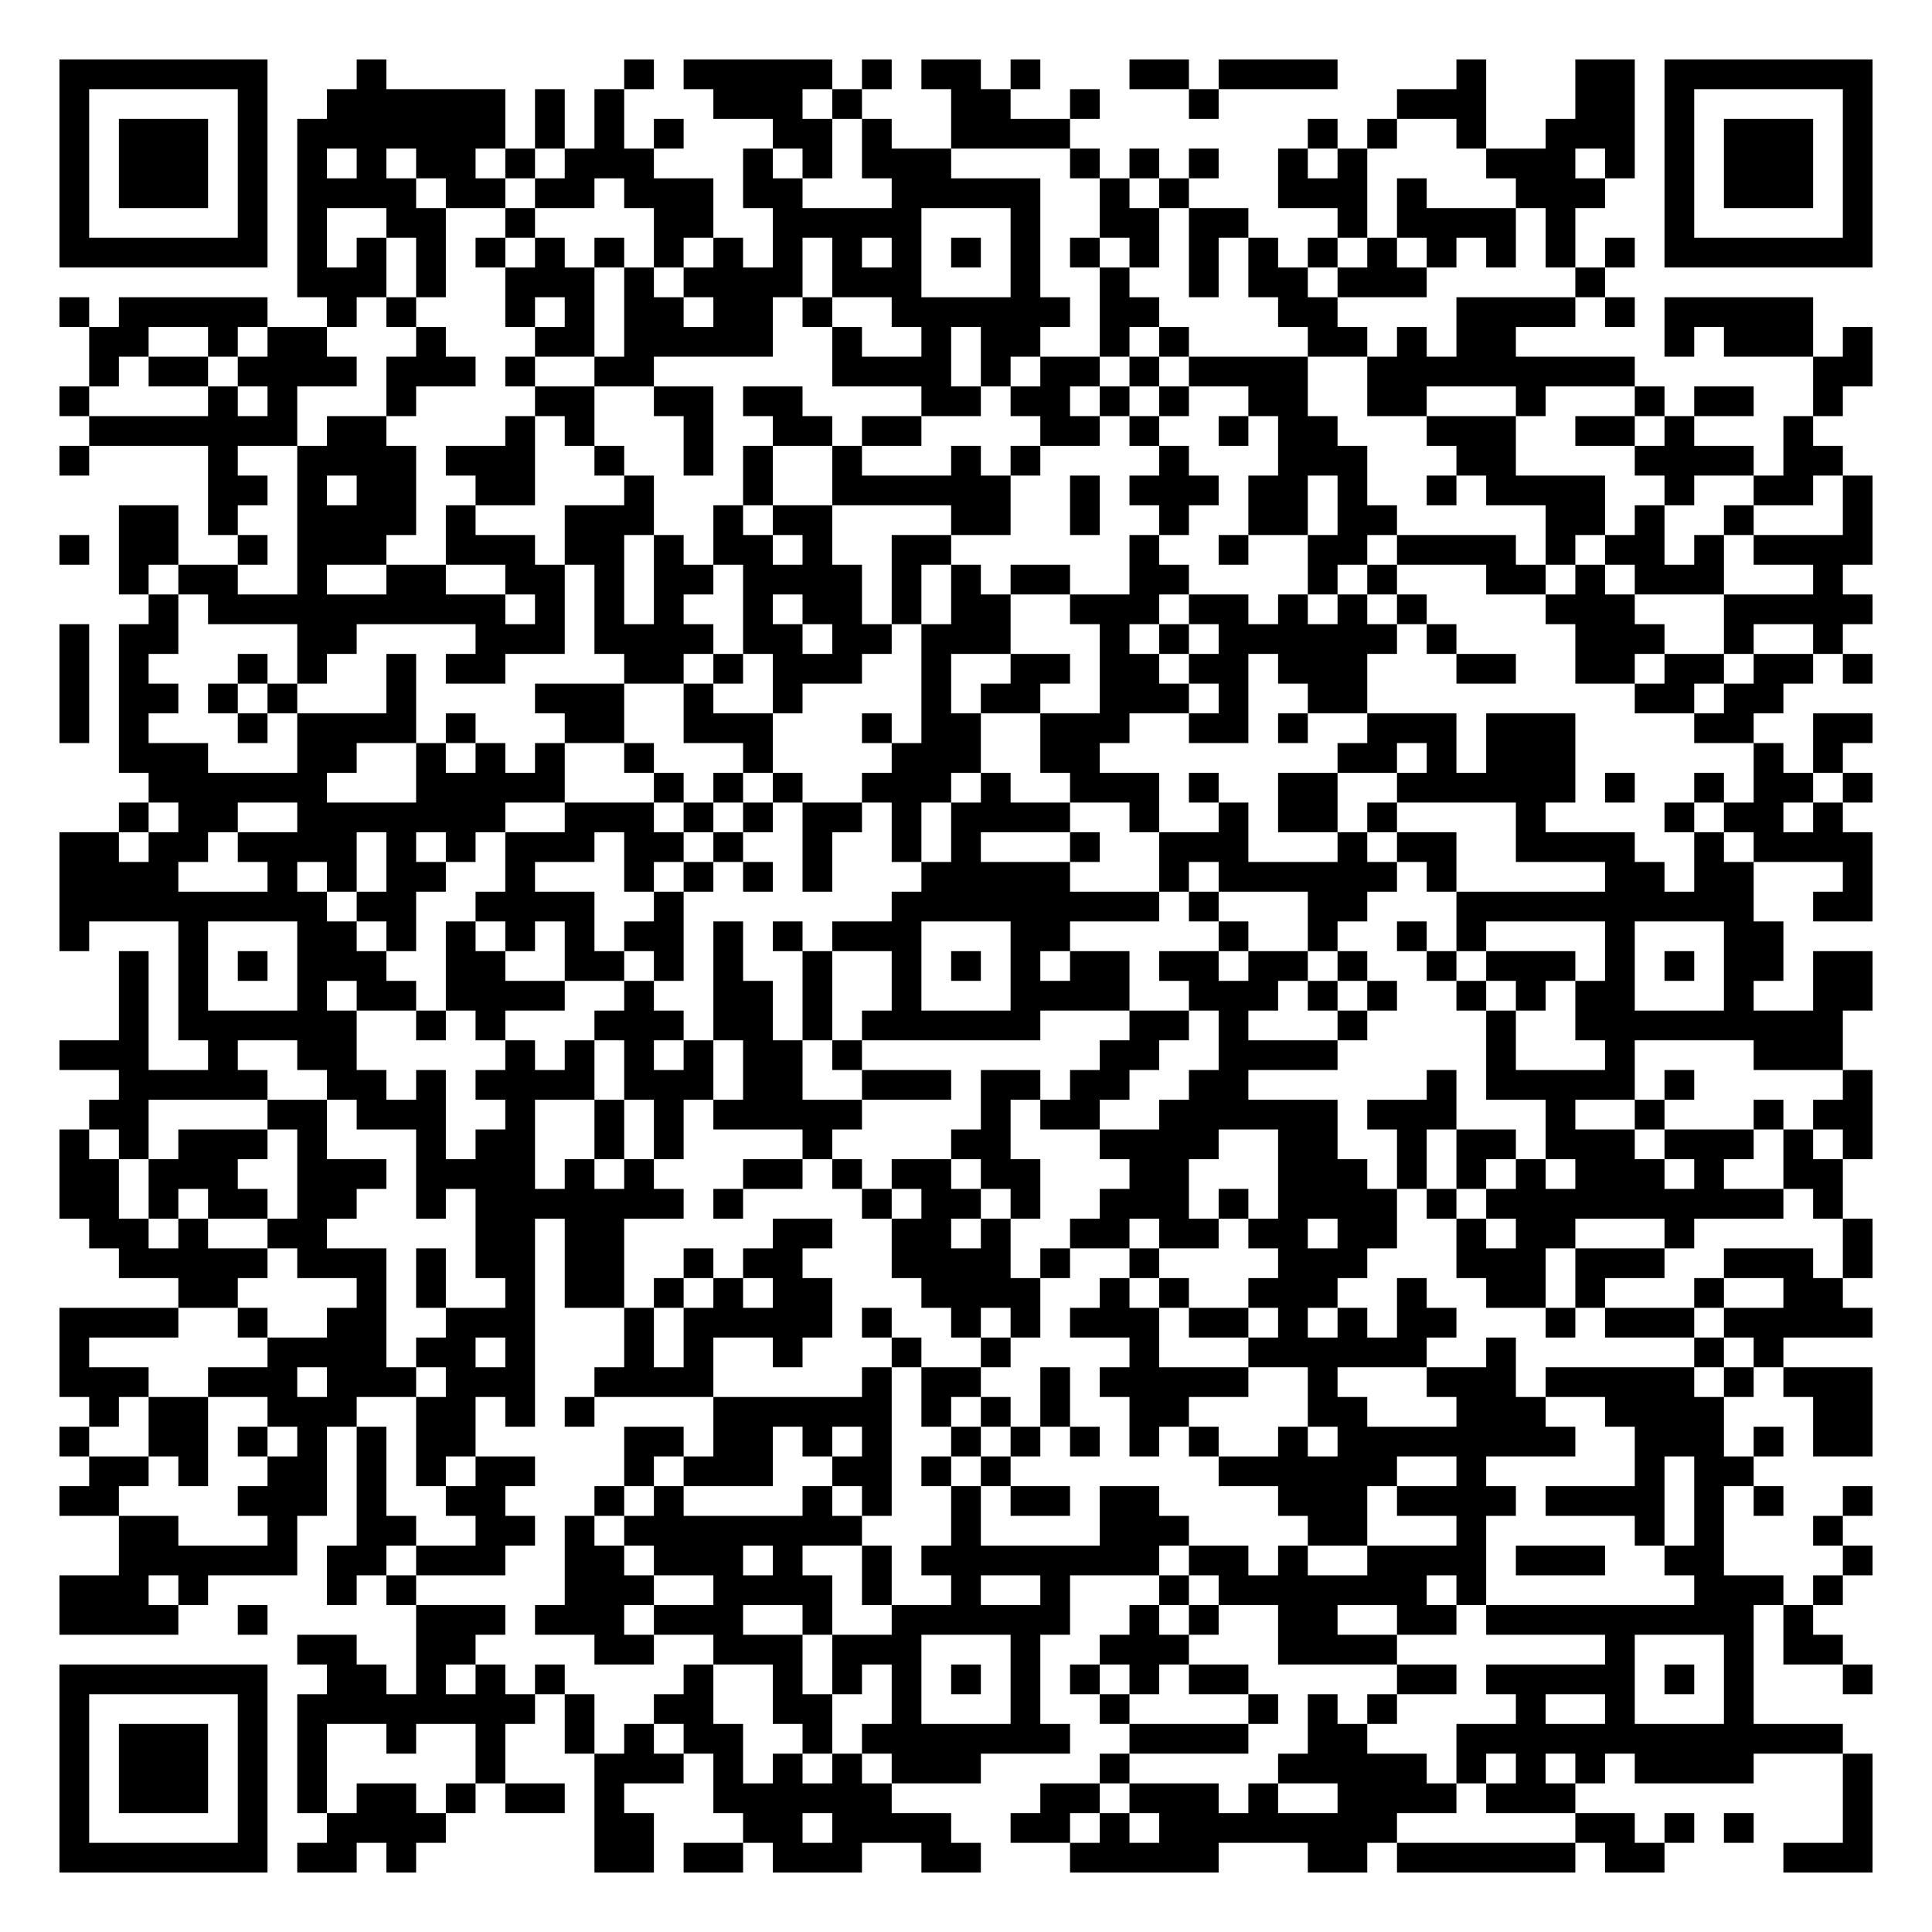
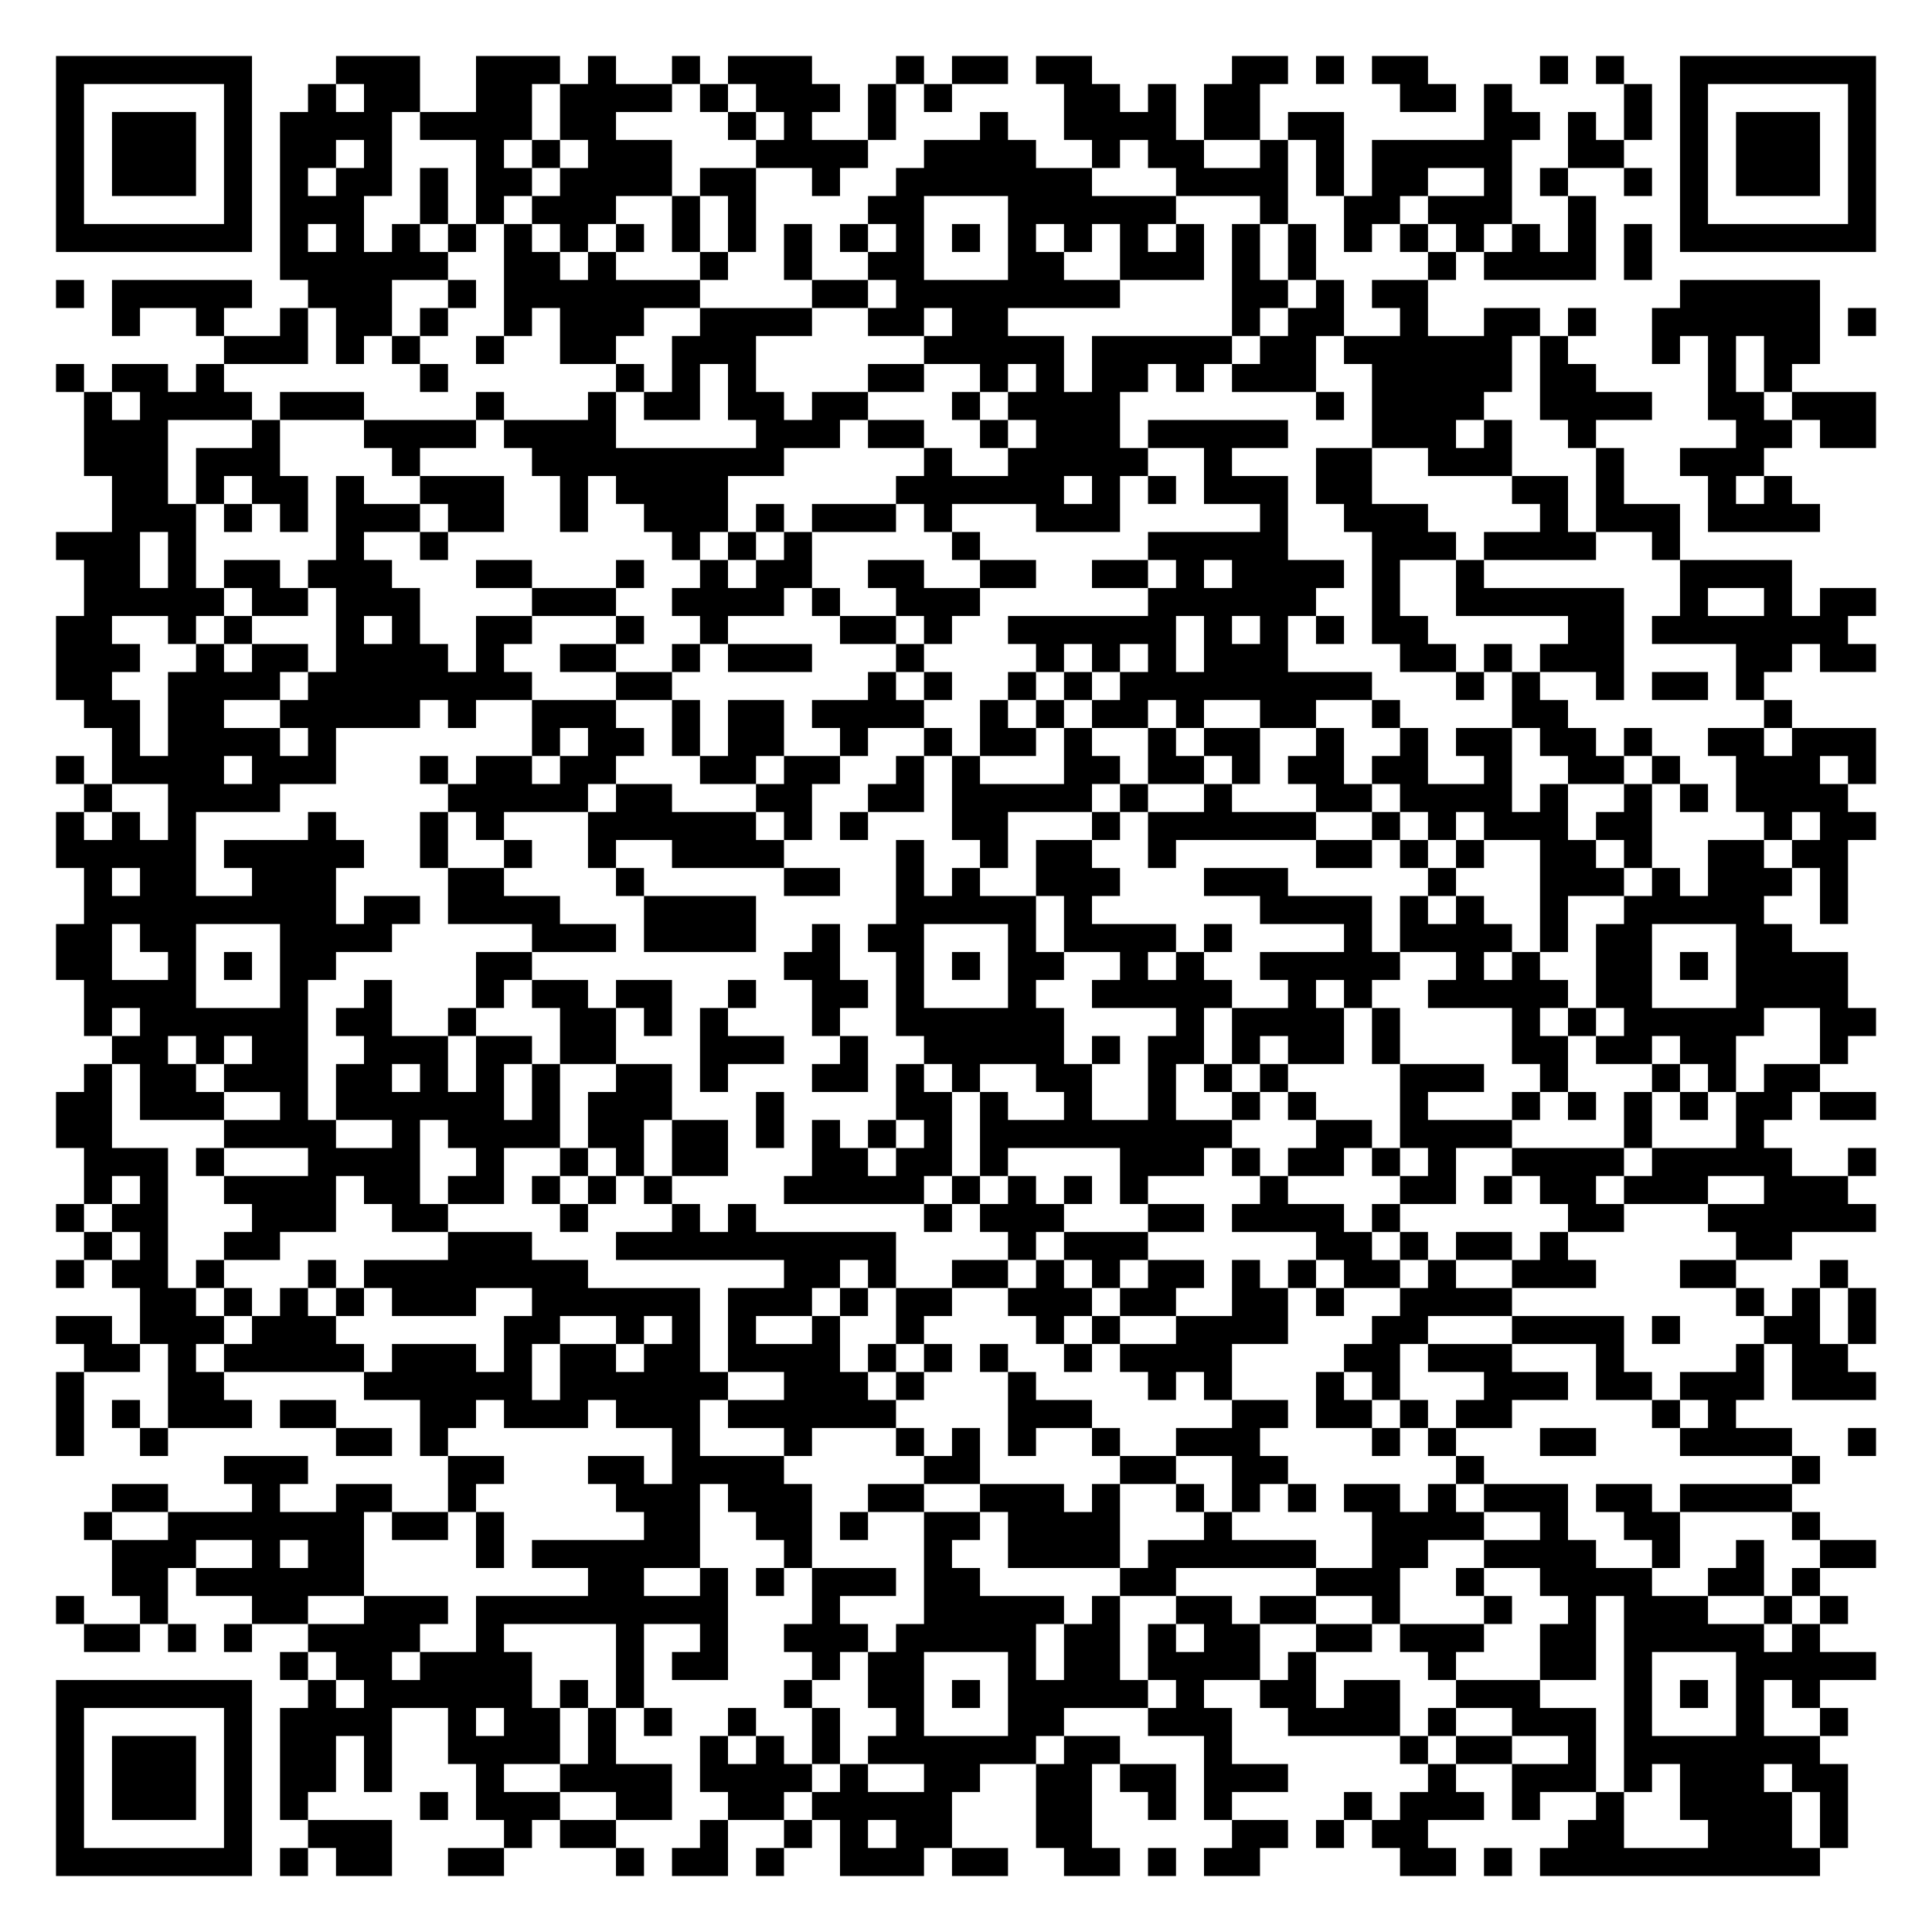
- <svg xmlns="http://www.w3.org/2000/svg" width="260" height="260" class="segno">
+ <svg xmlns="http://www.w3.org/2000/svg" width="276" height="276" class="segno">
  <g transform="scale(4)">
-     <path fill="#fff" d="M0 0h65v65h-65z" />
-     <path class="qrline" stroke="#000" d="M2 2.5h7m3 0h1m8 0h1m1 0h5m1 0h1m1 0h2m1 0h1m3 0h2m1 0h4m4 0h1m3 0h2m1 0h7m-61 1h1m5 0h1m2 0h6m1 0h1m1 0h1m3 0h3m1 0h1m3 0h2m2 0h1m3 0h1m6 0h3m3 0h2m1 0h1m5 0h1m-61 1h1m1 0h3m1 0h1m1 0h7m1 0h1m1 0h1m1 0h1m3 0h2m1 0h1m2 0h4m8 0h1m1 0h1m2 0h1m2 0h3m1 0h1m1 0h3m1 0h1m-61 1h1m1 0h3m1 0h1m1 0h1m1 0h1m1 0h2m1 0h1m1 0h3m3 0h1m1 0h1m1 0h3m4 0h1m1 0h1m1 0h1m2 0h1m1 0h1m4 0h3m1 0h1m1 0h1m1 0h3m1 0h1m-61 1h1m1 0h3m1 0h1m1 0h4m1 0h2m1 0h2m1 0h3m1 0h2m3 0h5m2 0h1m1 0h1m3 0h3m1 0h1m3 0h3m2 0h1m1 0h3m1 0h1m-61 1h1m5 0h1m1 0h1m2 0h2m2 0h1m4 0h2m2 0h5m3 0h1m2 0h2m1 0h2m3 0h1m1 0h4m1 0h1m3 0h1m5 0h1m-61 1h7m1 0h1m1 0h1m1 0h1m1 0h1m1 0h1m1 0h1m1 0h1m1 0h1m1 0h1m1 0h1m1 0h1m1 0h1m1 0h1m1 0h1m1 0h1m1 0h1m1 0h1m1 0h1m1 0h1m1 0h1m1 0h1m1 0h1m1 0h1m1 0h7m-53 1h3m1 0h1m2 0h3m1 0h1m1 0h4m1 0h3m3 0h1m2 0h1m2 0h1m1 0h2m1 0h3m5 0h1m-52 1h1m1 0h5m2 0h1m1 0h1m3 0h1m1 0h1m1 0h2m1 0h2m1 0h1m2 0h6m1 0h2m4 0h2m4 0h4m1 0h1m1 0h5m-58 1h2m2 0h1m1 0h2m3 0h1m3 0h2m1 0h5m2 0h1m2 0h1m1 0h2m2 0h1m1 0h1m4 0h2m1 0h1m1 0h2m5 0h1m1 0h3m1 0h1m-60 1h1m1 0h2m1 0h4m1 0h3m1 0h1m2 0h2m6 0h4m1 0h1m1 0h2m1 0h1m1 0h4m2 0h9m6 0h2m-61 1h1m4 0h1m1 0h1m3 0h1m4 0h2m2 0h2m1 0h2m4 0h2m1 0h2m1 0h1m1 0h1m2 0h2m2 0h2m3 0h1m3 0h1m1 0h2m2 0h1m-59 1h7m1 0h2m4 0h1m1 0h1m3 0h1m2 0h2m1 0h2m4 0h2m1 0h1m2 0h1m1 0h2m3 0h3m2 0h2m1 0h1m3 0h1m-59 1h1m4 0h1m2 0h4m1 0h3m2 0h1m2 0h1m1 0h1m2 0h1m3 0h1m1 0h1m4 0h1m3 0h3m3 0h2m4 0h4m1 0h2m-55 1h2m1 0h1m1 0h2m2 0h2m3 0h1m3 0h1m2 0h6m2 0h1m1 0h3m1 0h2m1 0h1m2 0h1m1 0h4m2 0h1m2 0h2m1 0h1m-59 1h2m1 0h1m2 0h4m1 0h1m3 0h3m2 0h1m1 0h2m4 0h2m2 0h1m2 0h1m2 0h2m1 0h2m5 0h2m1 0h1m2 0h1m3 0h1m-61 1h1m1 0h2m2 0h1m1 0h3m2 0h3m1 0h2m1 0h1m1 0h2m1 0h1m2 0h2m6 0h1m2 0h1m2 0h2m1 0h4m1 0h1m1 0h2m1 0h1m1 0h4m-59 1h1m1 0h2m2 0h1m2 0h2m2 0h2m1 0h1m1 0h2m1 0h4m1 0h1m1 0h1m1 0h2m2 0h2m4 0h1m1 0h1m3 0h2m1 0h1m1 0h3m3 0h1m-57 1h1m1 0h10m1 0h1m1 0h1m1 0h1m2 0h1m1 0h2m1 0h1m1 0h2m2 0h3m1 0h2m1 0h1m1 0h1m1 0h1m4 0h3m3 0h5m-61 1h1m1 0h2m4 0h2m4 0h3m1 0h4m1 0h2m1 0h2m1 0h3m3 0h1m1 0h1m1 0h6m1 0h1m4 0h3m2 0h1m2 0h1m-60 1h1m1 0h1m3 0h1m1 0h1m2 0h1m1 0h2m4 0h2m1 0h1m1 0h3m2 0h1m2 0h2m1 0h2m1 0h2m1 0h3m3 0h2m2 0h2m1 0h2m1 0h2m1 0h1m-61 1h1m1 0h2m1 0h1m1 0h1m3 0h1m4 0h3m2 0h1m2 0h1m4 0h1m1 0h2m2 0h3m1 0h1m2 0h2m9 0h2m1 0h2m-58 1h1m1 0h1m3 0h1m1 0h4m1 0h1m3 0h2m2 0h3m3 0h1m1 0h2m2 0h3m2 0h2m1 0h1m2 0h3m1 0h3m4 0h2m2 0h2m-59 1h3m3 0h2m2 0h1m1 0h1m1 0h1m2 0h1m3 0h1m4 0h3m2 0h2m8 0h2m1 0h1m1 0h3m6 0h1m1 0h1m-57 1h6m3 0h5m3 0h1m1 0h1m1 0h1m2 0h3m1 0h1m2 0h3m1 0h1m2 0h2m2 0h6m1 0h1m2 0h1m1 0h2m1 0h1m-59 1h1m1 0h2m2 0h7m2 0h3m1 0h1m1 0h1m1 0h2m1 0h1m1 0h4m2 0h1m2 0h1m1 0h2m1 0h1m4 0h1m4 0h1m1 0h2m1 0h1m-60 1h2m1 0h2m1 0h4m1 0h1m1 0h1m1 0h3m1 0h2m1 0h1m2 0h1m2 0h1m1 0h1m3 0h1m2 0h3m3 0h1m1 0h2m2 0h4m2 0h1m1 0h4m-61 1h4m3 0h1m1 0h1m1 0h2m2 0h1m3 0h1m1 0h1m1 0h1m1 0h1m3 0h5m3 0h1m1 0h6m1 0h1m5 0h2m1 0h2m3 0h1m-61 1h9m1 0h2m2 0h4m2 0h1m7 0h9m1 0h1m3 0h2m3 0h10m2 0h2m-61 1h1m3 0h1m3 0h2m1 0h1m1 0h1m1 0h1m1 0h1m1 0h2m1 0h1m1 0h1m1 0h3m3 0h2m5 0h1m2 0h1m2 0h1m1 0h1m4 0h1m3 0h2m-56 1h1m1 0h1m1 0h1m1 0h3m2 0h2m2 0h2m1 0h1m1 0h1m2 0h1m2 0h1m1 0h1m1 0h1m1 0h2m1 0h2m1 0h2m1 0h1m2 0h1m1 0h3m1 0h1m1 0h1m1 0h2m1 0h2m-59 1h1m1 0h1m3 0h1m1 0h2m1 0h4m2 0h1m2 0h2m1 0h1m2 0h1m3 0h4m2 0h3m1 0h1m1 0h1m2 0h1m1 0h1m1 0h2m3 0h1m2 0h2m-59 1h1m1 0h6m2 0h1m1 0h1m3 0h3m1 0h2m1 0h1m1 0h6m3 0h2m1 0h1m3 0h1m4 0h1m2 0h9m-60 1h3m2 0h1m2 0h2m5 0h1m1 0h1m1 0h1m1 0h1m1 0h2m1 0h1m8 0h2m2 0h4m5 0h1m3 0h1m4 0h3m-58 1h5m2 0h2m1 0h1m1 0h4m1 0h3m1 0h2m2 0h3m1 0h2m1 0h2m2 0h2m6 0h1m1 0h5m1 0h1m5 0h1m-60 1h2m4 0h2m1 0h3m2 0h1m2 0h1m1 0h1m1 0h5m4 0h1m1 0h2m2 0h6m1 0h3m3 0h1m2 0h1m3 0h1m1 0h2m-61 1h1m1 0h1m1 0h3m1 0h1m3 0h1m1 0h2m2 0h1m1 0h1m4 0h1m4 0h2m3 0h4m2 0h2m2 0h1m1 0h2m1 0h3m1 0h3m1 0h1m1 0h1m-61 1h2m1 0h3m2 0h3m1 0h4m1 0h1m1 0h1m3 0h2m1 0h1m1 0h2m1 0h2m3 0h2m3 0h3m1 0h1m1 0h1m1 0h1m1 0h3m1 0h1m2 0h2m-60 1h2m1 0h1m1 0h2m1 0h2m2 0h1m1 0h7m1 0h1m4 0h1m1 0h2m1 0h1m2 0h3m1 0h1m1 0h4m1 0h1m1 0h10m1 0h1m-59 1h2m1 0h1m2 0h2m5 0h2m1 0h2m5 0h2m2 0h2m1 0h1m2 0h2m1 0h2m1 0h2m1 0h2m2 0h1m1 0h2m3 0h1m5 0h1m-59 1h5m1 0h3m1 0h1m1 0h2m1 0h2m2 0h1m1 0h2m3 0h4m1 0h1m2 0h1m4 0h3m3 0h3m1 0h3m2 0h3m1 0h1m-57 1h2m4 0h1m1 0h1m2 0h1m1 0h2m1 0h1m1 0h1m1 0h2m3 0h4m2 0h1m1 0h1m2 0h3m2 0h1m2 0h2m1 0h1m3 0h1m2 0h2m-60 1h4m2 0h1m2 0h2m2 0h3m3 0h1m1 0h5m1 0h1m2 0h1m1 0h1m1 0h3m1 0h2m1 0h1m1 0h1m1 0h2m3 0h1m1 0h3m1 0h5m-61 1h1m6 0h4m1 0h2m1 0h1m3 0h1m1 0h1m2 0h1m3 0h1m2 0h1m4 0h1m3 0h6m2 0h1m6 0h1m1 0h1m-58 1h3m2 0h3m1 0h3m1 0h3m2 0h4m5 0h1m1 0h2m2 0h1m1 0h5m2 0h1m3 0h3m1 0h5m1 0h1m1 0h3m-60 1h1m1 0h2m2 0h3m2 0h2m1 0h1m1 0h1m4 0h6m1 0h1m1 0h1m1 0h1m2 0h2m4 0h2m3 0h3m2 0h4m3 0h2m-61 1h1m2 0h2m1 0h1m1 0h1m1 0h1m1 0h2m5 0h2m1 0h2m1 0h1m1 0h1m2 0h1m1 0h1m1 0h1m1 0h1m1 0h1m2 0h1m1 0h8m2 0h3m1 0h1m1 0h2m-60 1h2m1 0h1m2 0h2m1 0h1m1 0h1m1 0h2m3 0h1m1 0h3m2 0h2m1 0h1m1 0h1m7 0h6m2 0h1m5 0h1m1 0h2m-57 1h2m4 0h3m1 0h1m2 0h2m3 0h1m1 0h1m4 0h1m1 0h1m2 0h1m1 0h2m1 0h2m4 0h3m1 0h4m1 0h4m1 0h1m1 0h1m2 0h1m-59 1h2m3 0h1m2 0h2m2 0h2m1 0h1m1 0h8m3 0h1m4 0h3m4 0h2m3 0h1m5 0h1m1 0h1m3 0h1m-58 1h6m1 0h2m1 0h3m2 0h2m1 0h3m1 0h1m2 0h1m1 0h8m1 0h2m1 0h1m2 0h4m1 0h3m2 0h2m4 0h1m-61 1h3m1 0h1m4 0h1m1 0h1m5 0h3m2 0h4m1 0h1m2 0h1m2 0h1m3 0h1m1 0h7m1 0h1m7 0h3m1 0h1m-60 1h4m2 0h1m5 0h3m1 0h3m1 0h3m2 0h1m2 0h6m2 0h1m1 0h1m2 0h2m2 0h2m1 0h9m1 0h1m-51 1h2m2 0h2m4 0h2m2 0h3m1 0h3m3 0h1m2 0h3m3 0h4m7 0h1m3 0h1m1 0h2m-60 1h7m2 0h2m1 0h1m1 0h1m1 0h1m4 0h1m2 0h1m1 0h1m1 0h1m1 0h1m1 0h1m1 0h1m1 0h1m1 0h2m5 0h2m1 0h5m1 0h1m1 0h1m3 0h1m-61 1h1m5 0h1m1 0h8m1 0h1m2 0h2m2 0h2m2 0h1m3 0h1m2 0h1m4 0h1m1 0h1m1 0h1m4 0h1m2 0h1m3 0h1m-57 1h1m1 0h3m1 0h1m1 0h1m2 0h1m2 0h1m2 0h1m1 0h1m1 0h2m2 0h1m1 0h7m2 0h4m2 0h2m3 0h13m-60 1h1m1 0h3m1 0h1m1 0h1m5 0h1m3 0h3m1 0h1m1 0h1m1 0h1m1 0h3m4 0h1m5 0h5m1 0h1m1 0h1m1 0h1m1 0h4m3 0h1m-61 1h1m1 0h3m1 0h1m1 0h1m1 0h2m1 0h1m1 0h2m1 0h1m3 0h6m5 0h2m1 0h3m1 0h1m2 0h4m1 0h3m9 0h1m-61 1h1m5 0h1m2 0h4m5 0h2m3 0h2m1 0h4m2 0h2m1 0h1m1 0h8m6 0h2m1 0h1m1 0h1m3 0h1m-61 1h7m1 0h2m1 0h1m6 0h2m1 0h2m1 0h3m2 0h2m3 0h5m3 0h2m1 0h6m1 0h2m4 0h3" />
+     <path fill="#fff" d="M0 0h69v69h-69z" />
+     <path class="qrline" stroke="#000" d="M2 2.5h7m3 0h3m2 0h3m1 0h1m2 0h1m1 0h3m3 0h1m1 0h2m1 0h2m5 0h2m1 0h1m1 0h2m4 0h1m1 0h1m2 0h7m-65 1h1m5 0h1m2 0h1m1 0h2m2 0h2m1 0h4m1 0h1m1 0h3m1 0h1m1 0h1m4 0h2m1 0h1m1 0h2m5 0h2m1 0h1m4 0h1m1 0h1m5 0h1m-65 1h1m1 0h3m1 0h1m1 0h4m1 0h4m1 0h2m4 0h1m1 0h1m2 0h1m3 0h1m2 0h4m1 0h2m1 0h2m5 0h2m1 0h1m1 0h1m1 0h1m1 0h3m1 0h1m-65 1h1m1 0h3m1 0h1m1 0h2m1 0h1m3 0h1m1 0h1m1 0h3m3 0h4m2 0h4m2 0h1m1 0h2m2 0h1m1 0h1m1 0h5m2 0h2m2 0h1m1 0h3m1 0h1m-65 1h1m1 0h3m1 0h1m1 0h1m1 0h2m1 0h1m1 0h2m1 0h4m1 0h2m2 0h1m2 0h7m3 0h4m1 0h1m1 0h2m2 0h1m1 0h1m2 0h1m1 0h1m1 0h3m1 0h1m-65 1h1m5 0h1m1 0h3m2 0h1m1 0h1m1 0h3m2 0h1m1 0h1m4 0h2m3 0h6m3 0h1m2 0h2m1 0h3m2 0h1m3 0h1m5 0h1m-65 1h7m1 0h1m1 0h1m1 0h1m1 0h1m1 0h1m1 0h1m1 0h1m1 0h1m1 0h1m1 0h1m1 0h1m1 0h1m1 0h1m1 0h1m1 0h1m1 0h1m1 0h1m1 0h1m1 0h1m1 0h1m1 0h1m1 0h1m1 0h1m1 0h1m1 0h1m1 0h7m-57 1h6m2 0h2m1 0h1m3 0h1m2 0h1m2 0h2m3 0h2m2 0h3m1 0h1m1 0h1m4 0h1m1 0h4m1 0h1m-57 1h1m1 0h5m2 0h3m2 0h1m1 0h7m4 0h2m1 0h8m4 0h2m1 0h1m1 0h2m9 0h5m-61 1h1m2 0h1m2 0h1m1 0h2m1 0h1m2 0h1m1 0h3m2 0h4m2 0h2m1 0h2m8 0h1m1 0h2m2 0h1m2 0h2m1 0h1m2 0h6m1 0h1m-59 1h3m1 0h1m1 0h1m2 0h1m2 0h2m2 0h3m6 0h5m1 0h5m1 0h2m1 0h6m1 0h1m3 0h1m1 0h1m1 0h2m-63 1h1m1 0h2m1 0h1m7 0h1m6 0h1m1 0h1m1 0h1m4 0h2m2 0h1m1 0h1m1 0h2m1 0h1m1 0h3m2 0h5m1 0h2m4 0h1m1 0h1m-61 1h1m1 0h4m1 0h3m4 0h1m3 0h1m1 0h2m1 0h2m1 0h2m3 0h1m1 0h4m7 0h1m1 0h4m2 0h4m2 0h2m1 0h3m-64 1h3m3 0h1m3 0h4m1 0h4m5 0h3m1 0h2m2 0h1m1 0h3m1 0h5m3 0h3m1 0h1m2 0h1m5 0h2m1 0h2m-64 1h3m1 0h3m4 0h1m4 0h9m5 0h1m2 0h5m2 0h1m3 0h2m2 0h3m3 0h1m2 0h3m-59 1h2m1 0h1m1 0h2m1 0h1m2 0h3m2 0h1m1 0h4m6 0h6m1 0h1m1 0h1m1 0h3m1 0h2m5 0h2m1 0h1m3 0h1m1 0h1m-60 1h3m1 0h1m1 0h1m1 0h3m1 0h2m2 0h1m2 0h3m1 0h1m1 0h3m1 0h1m3 0h3m5 0h1m2 0h3m4 0h1m1 0h3m1 0h4m-63 1h3m1 0h1m5 0h1m2 0h1m8 0h1m1 0h1m1 0h1m5 0h1m6 0h5m3 0h3m1 0h4m2 0h1m-57 1h2m1 0h1m1 0h2m1 0h3m3 0h2m3 0h1m2 0h1m1 0h2m2 0h2m2 0h2m2 0h2m1 0h1m1 0h4m1 0h1m2 0h1m7 0h4m-61 1h5m1 0h2m1 0h3m4 0h3m2 0h4m1 0h1m2 0h3m6 0h6m2 0h1m2 0h6m2 0h1m2 0h1m1 0h2m-65 1h2m2 0h1m1 0h1m3 0h1m1 0h1m2 0h2m3 0h1m2 0h1m4 0h2m1 0h1m2 0h6m1 0h1m1 0h1m1 0h1m1 0h2m5 0h2m1 0h7m-64 1h3m2 0h1m1 0h2m1 0h4m1 0h1m2 0h2m2 0h1m1 0h3m3 0h1m4 0h1m1 0h1m1 0h1m1 0h3m4 0h2m1 0h1m1 0h3m4 0h2m1 0h2m-65 1h2m2 0h4m1 0h8m3 0h2m7 0h1m1 0h1m2 0h1m1 0h1m1 0h9m3 0h1m1 0h1m2 0h1m1 0h2m1 0h1m-60 1h2m1 0h2m2 0h5m1 0h1m2 0h3m2 0h1m1 0h2m1 0h4m2 0h1m1 0h1m1 0h2m1 0h1m2 0h2m2 0h1m4 0h2m7 0h1m-60 1h1m1 0h4m1 0h1m7 0h1m1 0h2m1 0h1m1 0h2m2 0h1m2 0h1m1 0h2m1 0h1m2 0h1m1 0h2m2 0h1m2 0h1m1 0h2m1 0h2m1 0h1m2 0h2m1 0h3m-65 1h1m1 0h4m1 0h3m3 0h1m1 0h2m1 0h2m3 0h2m1 0h2m2 0h1m1 0h1m3 0h2m1 0h2m1 0h1m1 0h2m1 0h2m2 0h1m2 0h2m1 0h1m2 0h3m1 0h1m-64 1h1m2 0h4m6 0h5m1 0h2m3 0h2m2 0h2m1 0h5m1 0h1m2 0h1m3 0h2m1 0h4m1 0h1m2 0h1m1 0h1m1 0h4m-64 1h1m1 0h1m1 0h1m4 0h1m3 0h1m1 0h1m3 0h6m1 0h1m1 0h1m3 0h2m3 0h1m1 0h6m2 0h1m1 0h1m1 0h3m1 0h2m4 0h1m1 0h2m-65 1h5m1 0h5m2 0h1m2 0h1m2 0h1m2 0h4m4 0h1m2 0h1m1 0h2m2 0h1m5 0h2m1 0h1m1 0h1m2 0h2m1 0h1m2 0h2m1 0h2m-63 1h1m1 0h2m2 0h3m4 0h2m4 0h1m5 0h2m2 0h1m1 0h1m2 0h3m3 0h3m5 0h1m3 0h3m1 0h1m1 0h3m1 0h1m-63 1h9m1 0h2m1 0h4m3 0h4m5 0h5m1 0h1m6 0h4m1 0h1m1 0h1m2 0h1m2 0h5m2 0h1m-64 1h2m1 0h2m3 0h4m5 0h3m1 0h4m2 0h1m1 0h2m3 0h1m1 0h4m1 0h1m4 0h1m1 0h4m1 0h1m1 0h2m3 0h2m-62 1h2m2 0h1m1 0h1m1 0h2m5 0h2m9 0h2m2 0h1m1 0h1m1 0h2m2 0h1m1 0h1m2 0h5m2 0h1m1 0h1m2 0h2m1 0h1m1 0h4m-63 1h4m3 0h1m2 0h1m3 0h1m1 0h2m1 0h2m2 0h1m2 0h2m1 0h1m3 0h1m2 0h5m2 0h1m1 0h1m2 0h5m1 0h2m3 0h4m-63 1h1m1 0h6m1 0h2m2 0h1m3 0h2m1 0h1m1 0h1m3 0h1m2 0h6m4 0h1m1 0h4m1 0h1m4 0h1m1 0h1m1 0h5m2 0h2m-63 1h2m1 0h1m1 0h2m2 0h3m1 0h2m1 0h2m3 0h3m2 0h1m2 0h5m1 0h1m1 0h2m1 0h1m1 0h2m1 0h1m4 0h2m1 0h2m1 0h2m3 0h1m-63 1h1m1 0h2m1 0h3m1 0h2m1 0h1m1 0h1m1 0h1m2 0h2m1 0h1m3 0h2m1 0h1m1 0h1m2 0h2m2 0h1m1 0h1m1 0h1m4 0h3m2 0h1m3 0h1m1 0h1m1 0h2m-63 1h2m1 0h3m2 0h1m1 0h6m1 0h1m1 0h3m3 0h1m4 0h2m1 0h1m2 0h1m2 0h1m2 0h1m1 0h1m3 0h1m3 0h1m1 0h1m1 0h1m1 0h1m1 0h2m1 0h2m-65 1h2m4 0h4m2 0h1m1 0h4m1 0h2m1 0h2m1 0h1m1 0h1m1 0h1m1 0h1m1 0h9m3 0h2m1 0h4m4 0h1m3 0h1m-60 1h3m1 0h1m3 0h4m2 0h1m2 0h1m1 0h1m1 0h2m3 0h2m1 0h2m1 0h1m4 0h3m1 0h1m1 0h2m1 0h1m1 0h1m2 0h4m1 0h5m2 0h1m-64 1h1m1 0h1m2 0h4m1 0h2m1 0h2m1 0h1m1 0h1m1 0h1m4 0h5m1 0h1m1 0h1m1 0h1m1 0h1m4 0h1m4 0h2m1 0h1m1 0h2m1 0h3m2 0h3m-64 1h1m1 0h2m3 0h3m2 0h2m4 0h1m3 0h1m1 0h1m6 0h1m1 0h3m3 0h2m1 0h4m1 0h1m6 0h2m3 0h6m-64 1h1m1 0h1m2 0h2m6 0h3m3 0h10m4 0h1m1 0h3m6 0h2m1 0h1m1 0h2m1 0h1m6 0h2m-62 1h1m1 0h2m1 0h1m3 0h1m1 0h8m7 0h2m1 0h1m2 0h2m1 0h1m1 0h1m1 0h2m1 0h1m1 0h1m1 0h2m1 0h1m2 0h3m3 0h2m3 0h1m-61 1h2m1 0h1m1 0h1m1 0h1m1 0h3m2 0h6m1 0h3m1 0h1m1 0h2m2 0h3m1 0h2m2 0h2m1 0h1m2 0h4m8 0h1m1 0h1m1 0h1m-65 1h2m1 0h3m1 0h3m6 0h2m2 0h1m1 0h1m1 0h1m2 0h1m2 0h1m4 0h1m1 0h1m2 0h4m3 0h2m3 0h4m1 0h1m3 0h2m1 0h1m-64 1h2m1 0h1m1 0h5m1 0h3m1 0h1m1 0h2m1 0h2m1 0h4m1 0h1m1 0h1m1 0h1m2 0h1m1 0h4m4 0h2m1 0h3m3 0h1m4 0h1m1 0h2m-64 1h1m3 0h2m5 0h6m1 0h6m2 0h3m1 0h1m3 0h1m4 0h1m1 0h1m3 0h1m1 0h1m3 0h3m1 0h2m1 0h3m1 0h3m-65 1h1m1 0h1m1 0h3m1 0h2m3 0h2m1 0h3m1 0h3m1 0h6m4 0h3m5 0h2m1 0h2m1 0h1m1 0h2m5 0h1m1 0h1m-60 1h1m2 0h1m6 0h2m1 0h1m8 0h1m3 0h1m3 0h1m1 0h1m1 0h1m2 0h1m2 0h3m4 0h1m1 0h1m3 0h2m3 0h4m2 0h1m-59 1h3m5 0h2m3 0h2m1 0h4m5 0h2m5 0h2m2 0h2m6 0h1m11 0h1m-61 1h2m3 0h1m2 0h2m2 0h1m5 0h3m1 0h3m2 0h2m2 0h3m1 0h1m2 0h1m1 0h1m1 0h1m1 0h2m1 0h1m1 0h3m1 0h2m1 0h4m-61 1h1m2 0h7m1 0h2m1 0h1m5 0h2m2 0h2m1 0h1m2 0h2m1 0h4m3 0h1m5 0h4m2 0h1m2 0h2m4 0h1m-61 1h3m2 0h1m1 0h2m4 0h1m1 0h6m3 0h1m4 0h1m2 0h4m1 0h6m2 0h2m2 0h4m2 0h1m2 0h1m2 0h2m-63 1h2m1 0h6m8 0h2m2 0h1m1 0h1m1 0h3m1 0h2m5 0h2m5 0h3m2 0h1m2 0h4m2 0h2m1 0h1m-63 1h1m2 0h1m3 0h2m2 0h3m1 0h9m3 0h1m3 0h5m1 0h1m2 0h2m1 0h2m2 0h1m3 0h1m2 0h1m1 0h3m2 0h1m1 0h1m-63 1h2m1 0h1m1 0h1m2 0h4m2 0h1m4 0h1m2 0h1m2 0h3m1 0h5m1 0h2m1 0h1m1 0h2m2 0h2m1 0h3m2 0h2m1 0h5m1 0h1m-55 1h1m1 0h2m1 0h4m3 0h1m1 0h2m3 0h1m1 0h2m3 0h1m1 0h2m1 0h4m1 0h1m4 0h1m3 0h2m1 0h1m3 0h5m-65 1h7m2 0h1m1 0h6m1 0h1m1 0h1m5 0h1m2 0h2m1 0h1m1 0h5m1 0h1m2 0h2m1 0h2m2 0h3m3 0h1m1 0h1m1 0h1m1 0h1m-63 1h1m5 0h1m1 0h4m2 0h1m1 0h2m1 0h1m1 0h1m2 0h1m2 0h1m2 0h1m3 0h2m3 0h3m2 0h4m1 0h1m2 0h3m1 0h1m3 0h1m2 0h1m-64 1h1m1 0h3m1 0h1m1 0h2m1 0h1m2 0h4m1 0h1m3 0h1m1 0h1m1 0h1m1 0h6m1 0h2m3 0h1m6 0h1m1 0h2m2 0h1m1 0h7m-63 1h1m1 0h3m1 0h1m1 0h2m1 0h1m3 0h1m2 0h4m1 0h4m1 0h1m2 0h2m2 0h2m1 0h2m1 0h3m5 0h1m2 0h3m1 0h1m1 0h3m1 0h2m-64 1h1m1 0h3m1 0h1m1 0h1m4 0h1m1 0h3m2 0h2m2 0h2m1 0h5m3 0h2m2 0h1m1 0h1m4 0h1m1 0h3m1 0h1m2 0h1m2 0h4m1 0h1m-64 1h1m5 0h1m2 0h3m4 0h1m1 0h2m3 0h1m2 0h1m1 0h1m1 0h2m3 0h2m5 0h2m1 0h1m1 0h2m5 0h2m3 0h3m1 0h1m-64 1h7m1 0h1m1 0h2m2 0h2m4 0h1m1 0h2m1 0h1m2 0h3m1 0h2m2 0h2m1 0h1m1 0h2m5 0h2m1 0h1m1 0h10" />
  </g>
</svg>
